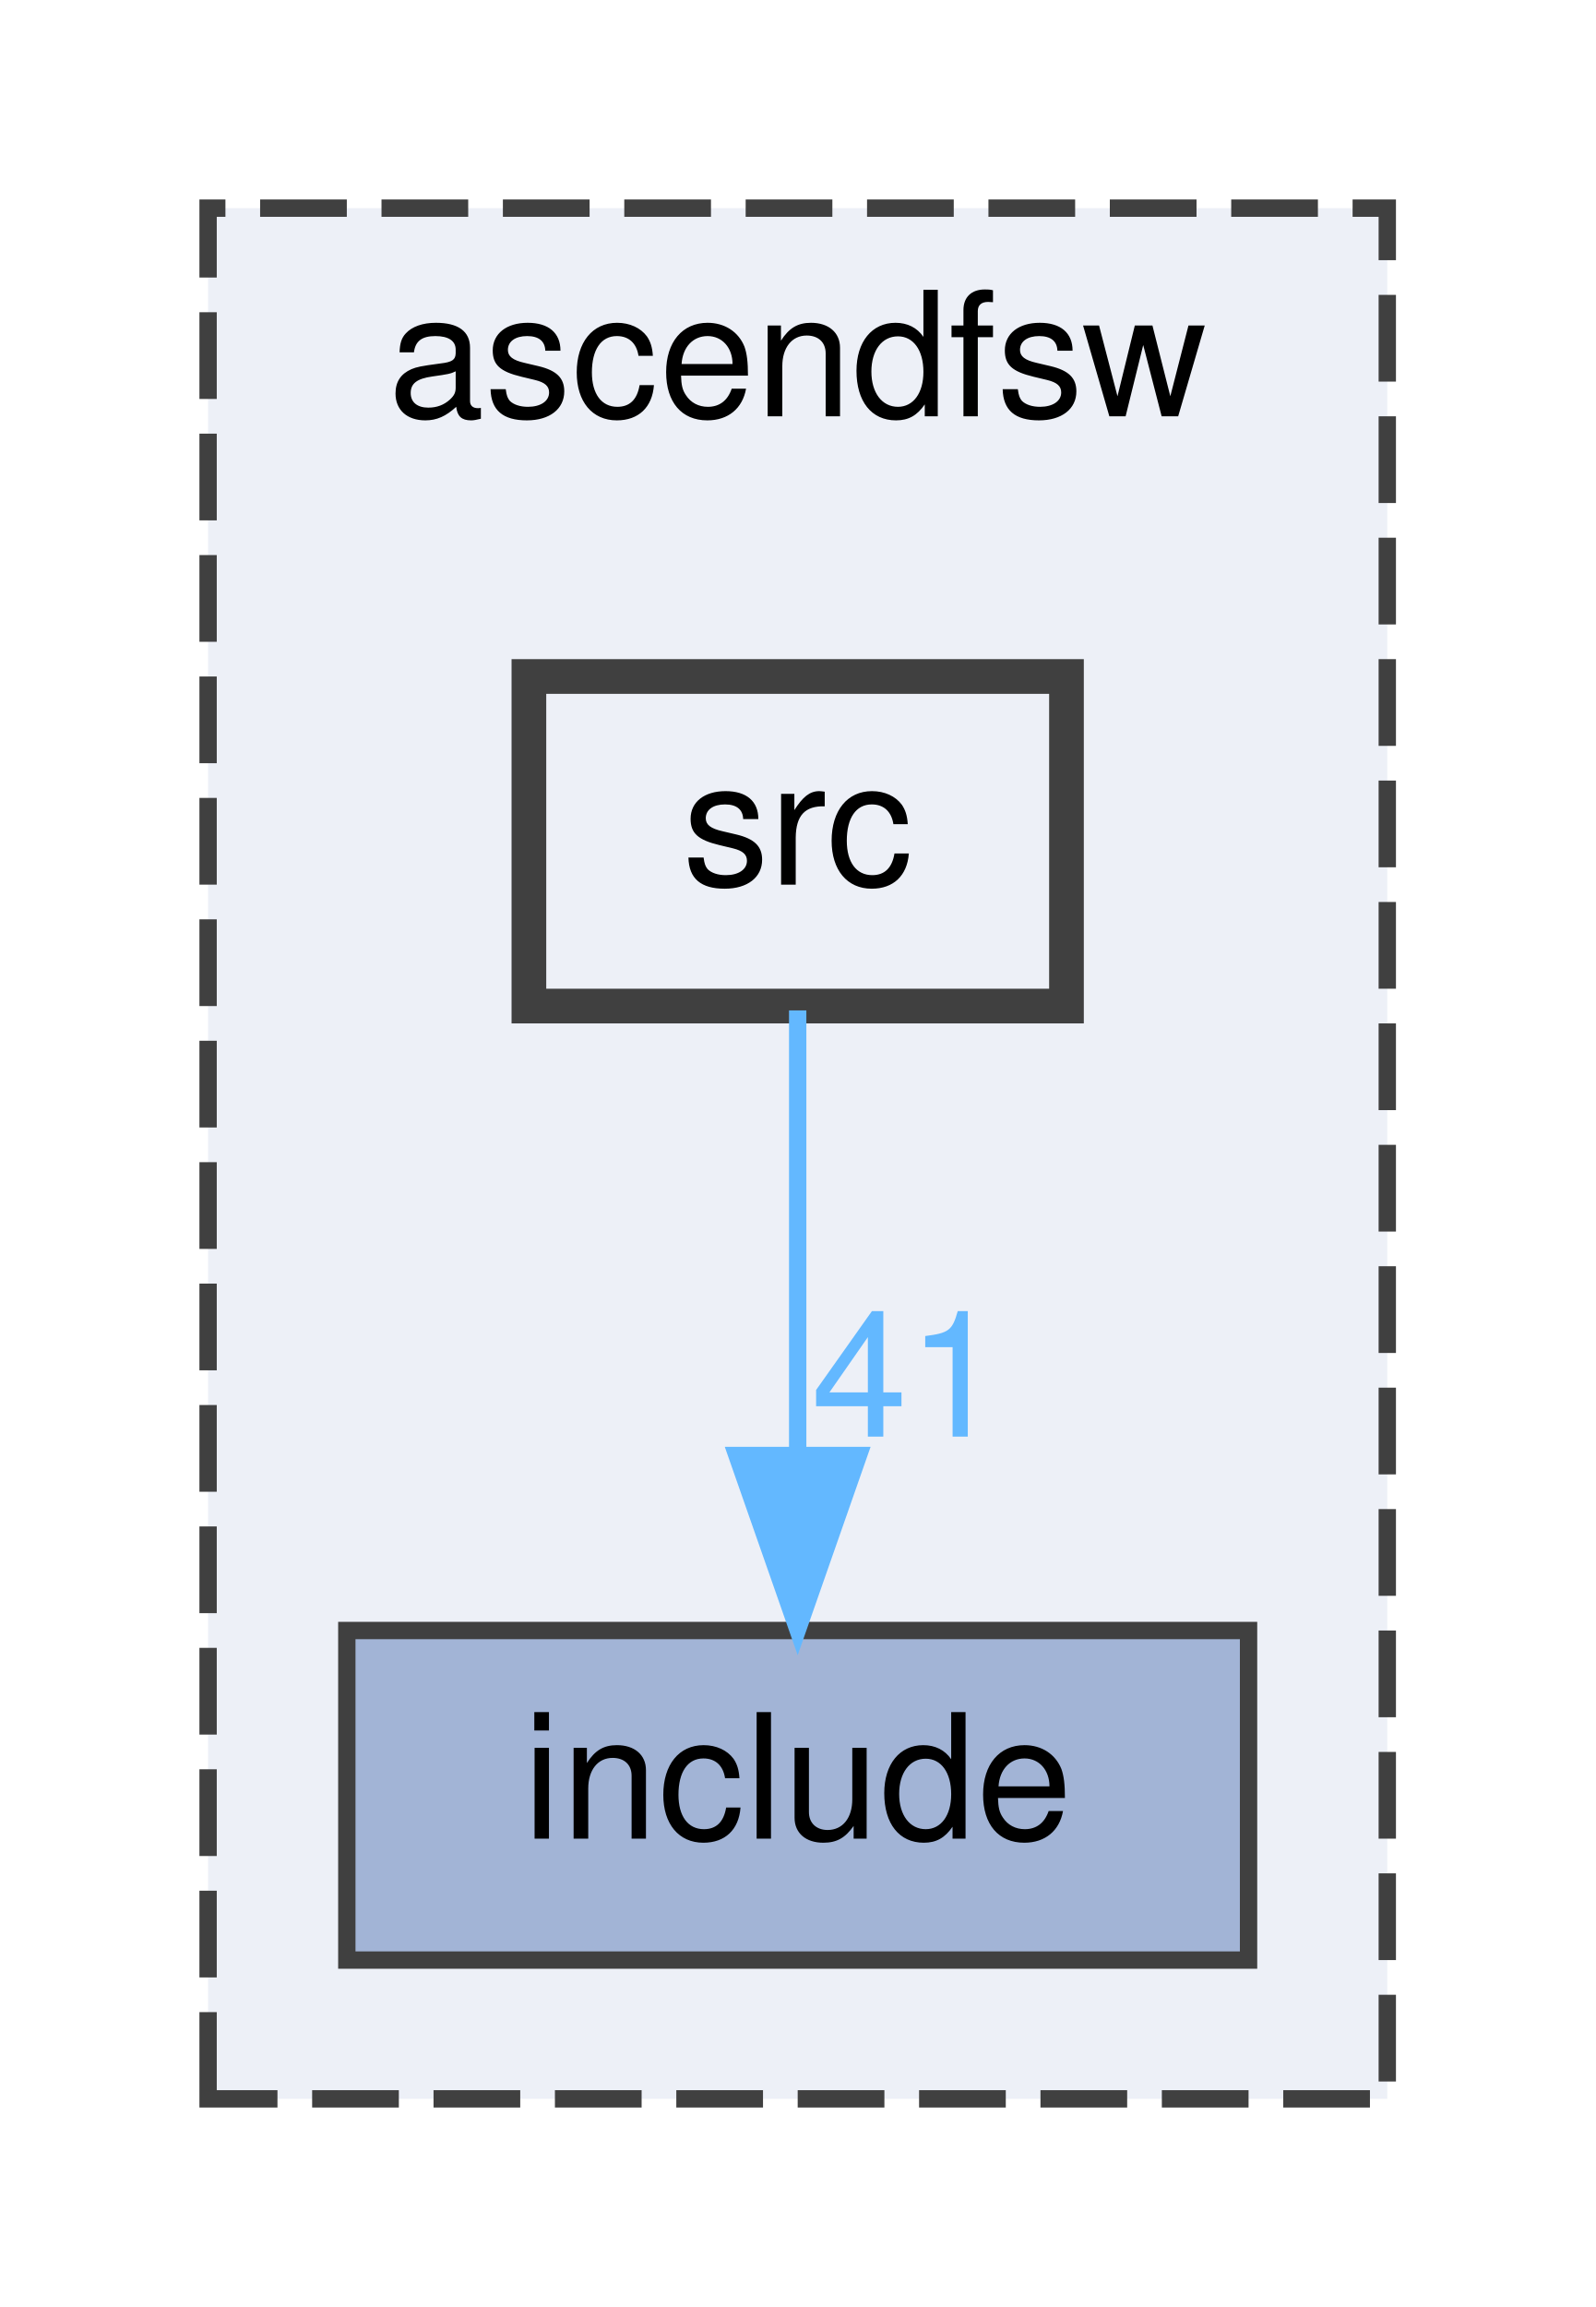
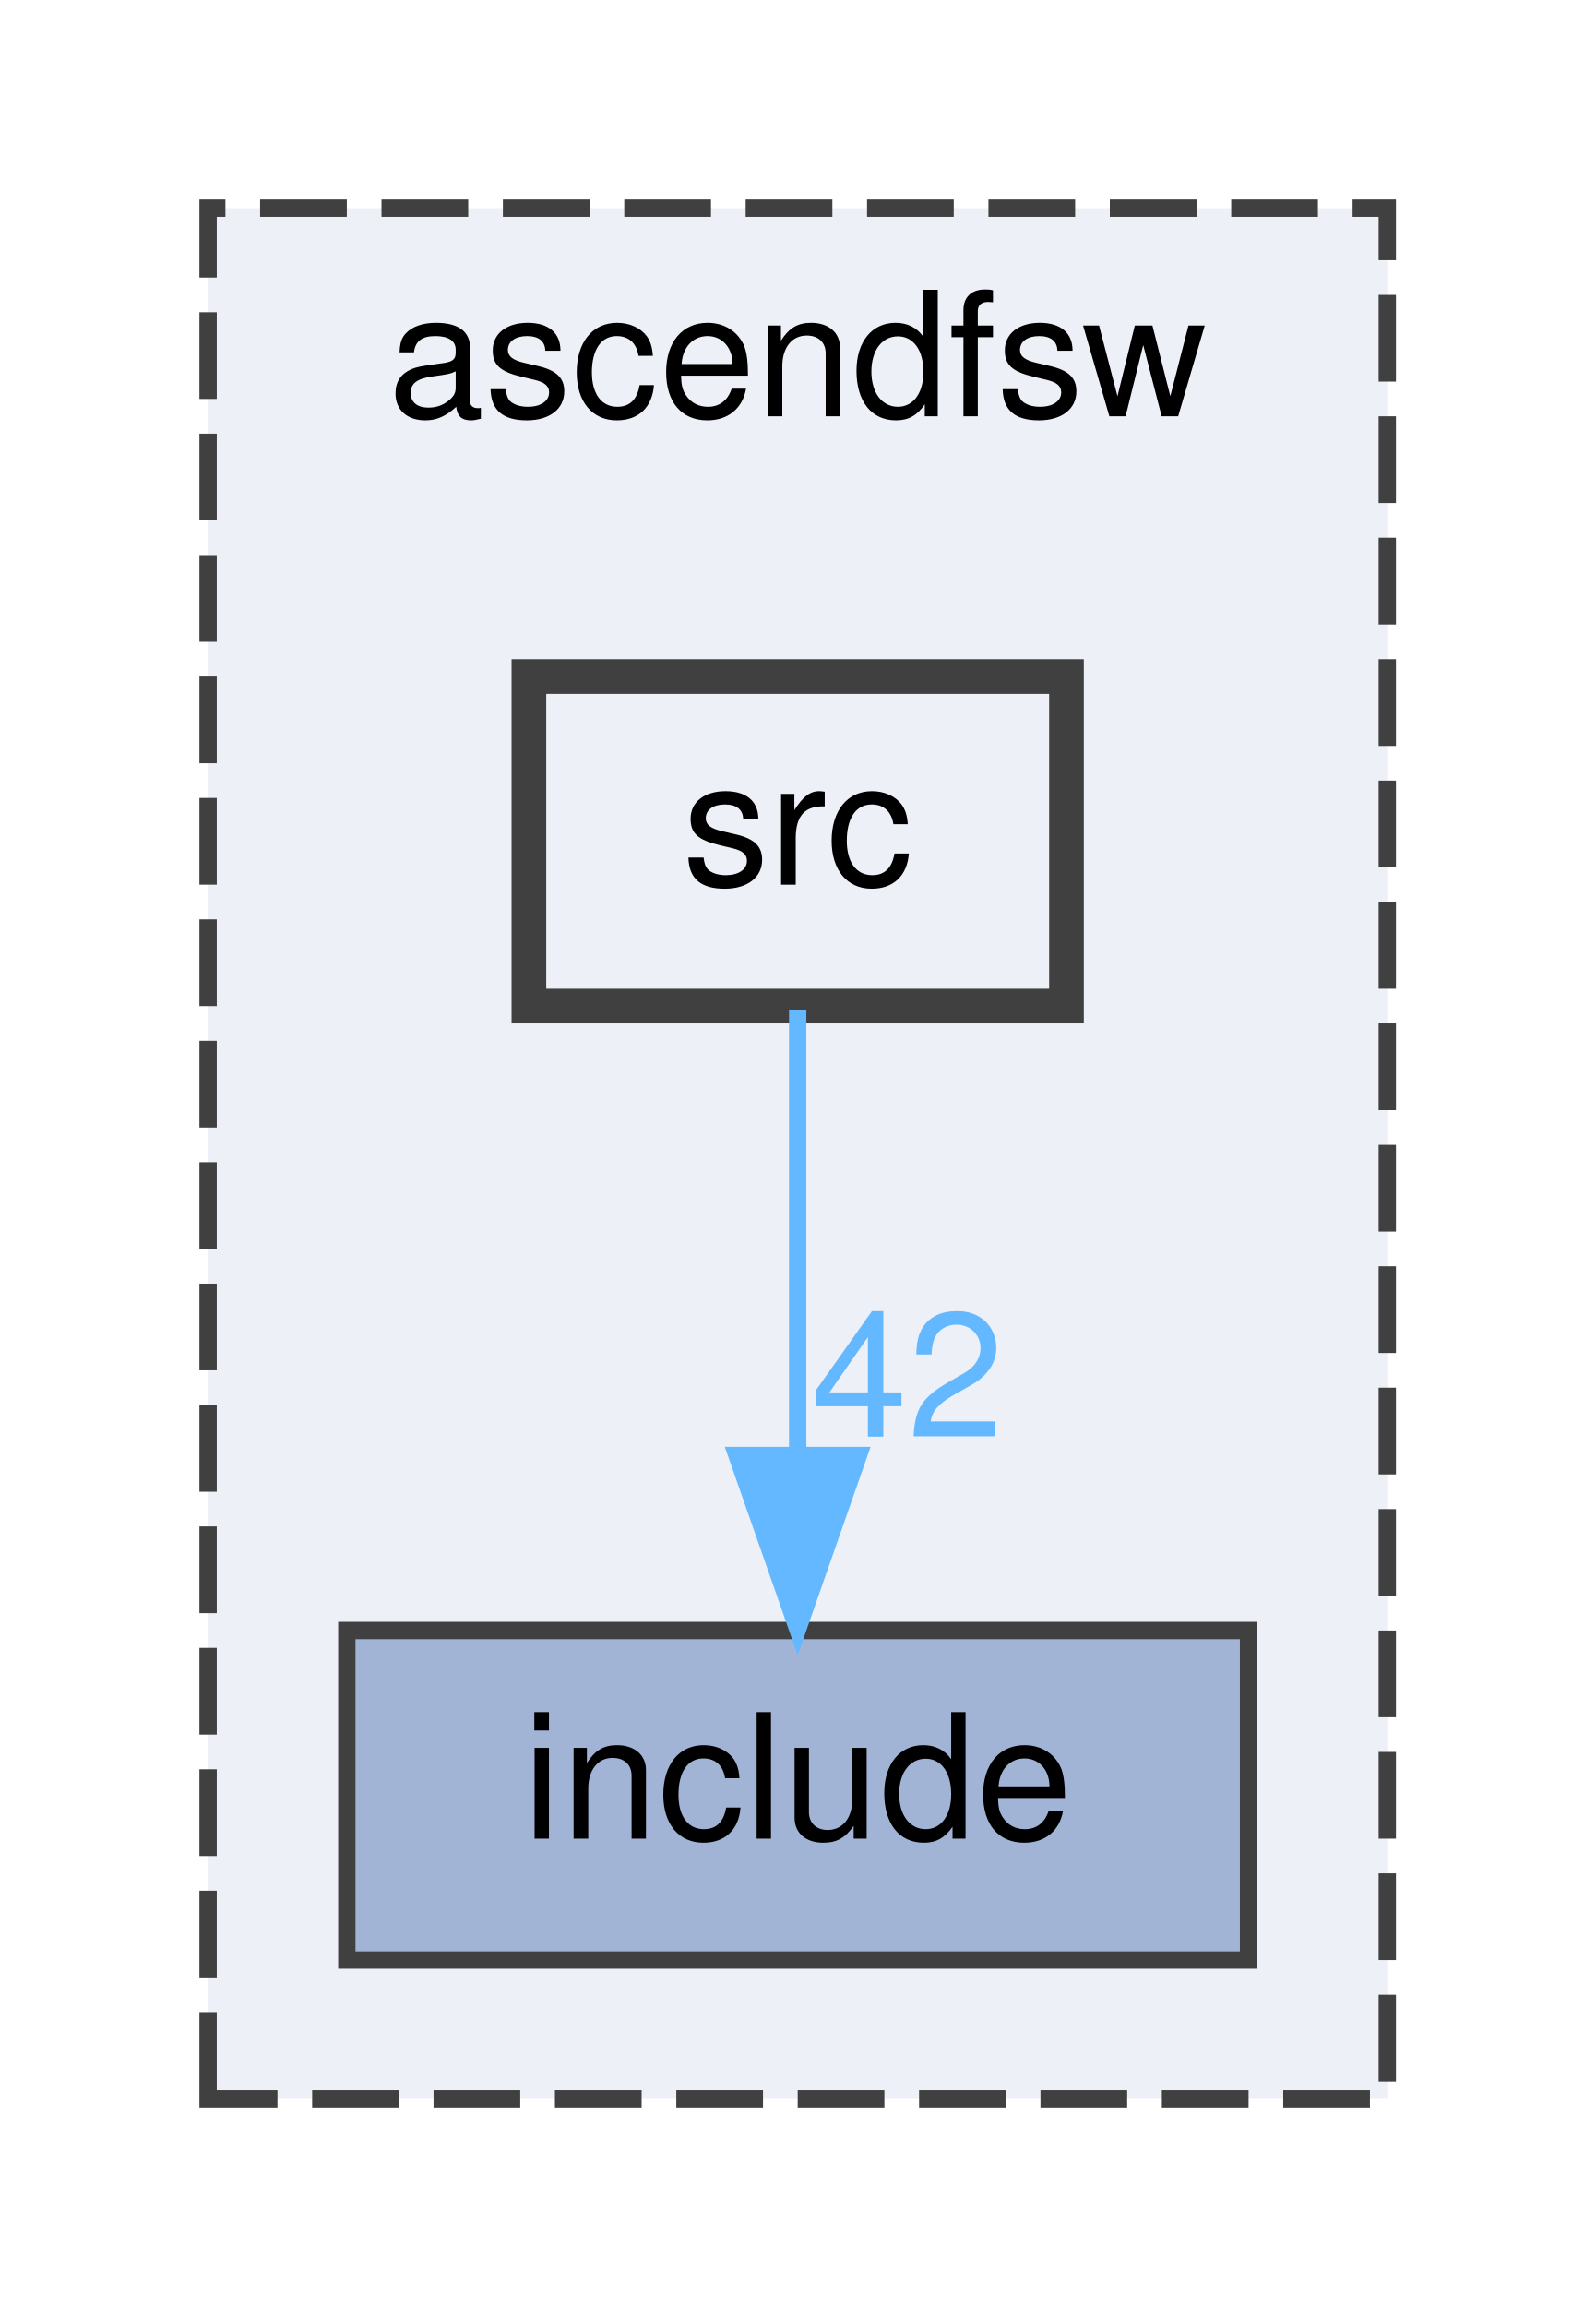
<svg xmlns="http://www.w3.org/2000/svg" xmlns:xlink="http://www.w3.org/1999/xlink" width="92pt" height="133pt" viewBox="0.00 0.00 92.00 133.00">
  <g id="graph0" class="graph" transform="scale(1 1) rotate(0) translate(4 129)">
    <g id="clust1" class="cluster">
      <g id="a_clust1">
        <a xlink:href="dir_ff455c5362987bedc71331f2f73f324a.html" target="_top" xlink:title="ascendfsw">
          <polygon fill="#edf0f7" stroke="#404040" stroke-dasharray="5,2" points="8,-8 8,-117 76,-117 76,-8 8,-8" />
          <text text-anchor="middle" x="42" y="-105" font-family="Helvetica,sans-Serif" font-size="10.00">ascendfsw</text>
        </a>
      </g>
    </g>
    <g id="node1" class="node">
      <g id="a_node1">
        <a xlink:href="dir_598cc9471c9d54adc06440bf1ece3782.html" target="_top" xlink:title="include">
          <polygon fill="#a2b4d6" stroke="#404040" points="68,-35 16,-35 16,-16 68,-16 68,-35" />
          <text text-anchor="middle" x="42" y="-23" font-family="Helvetica,sans-Serif" font-size="10.00">include</text>
        </a>
      </g>
    </g>
    <g id="node2" class="node">
      <g id="a_node2">
        <a xlink:href="dir_d7d498d630d77a78877888d5961eb9e9.html" target="_top" xlink:title="src">
          <polygon fill="#edf0f7" stroke="#404040" stroke-width="2" points="57.5,-90 26.5,-90 26.5,-71 57.5,-71 57.5,-90" />
          <text text-anchor="middle" x="42" y="-78" font-family="Helvetica,sans-Serif" font-size="10.00">src</text>
        </a>
      </g>
    </g>
    <g id="edge1" class="edge">
      <g id="a_edge1">
        <a xlink:href="dir_000003_000002.html" target="_top">
          <path fill="none" stroke="#63b8ff" d="M42,-70.75C42,-63.8 42,-53.85 42,-45.13" />
          <polygon fill="#63b8ff" stroke="#63b8ff" points="45.5,-45.09 42,-35.09 38.5,-45.09 45.5,-45.09" />
        </a>
      </g>
      <g id="a_edge1-headlabel">
-         <a xlink:href="dir_000003_000002.html" target="_top" xlink:title="41">
-           <text text-anchor="middle" x="48.34" y="-46.18" font-family="Helvetica,sans-Serif" font-size="10.00" fill="#63b8ff">41</text>
+         <a xlink:href="dir_000003_000002.html" target="_top" xlink:title="42">
+           <text text-anchor="middle" x="48.34" y="-46.18" font-family="Helvetica,sans-Serif" font-size="10.00" fill="#63b8ff">42</text>
        </a>
      </g>
    </g>
  </g>
</svg>
